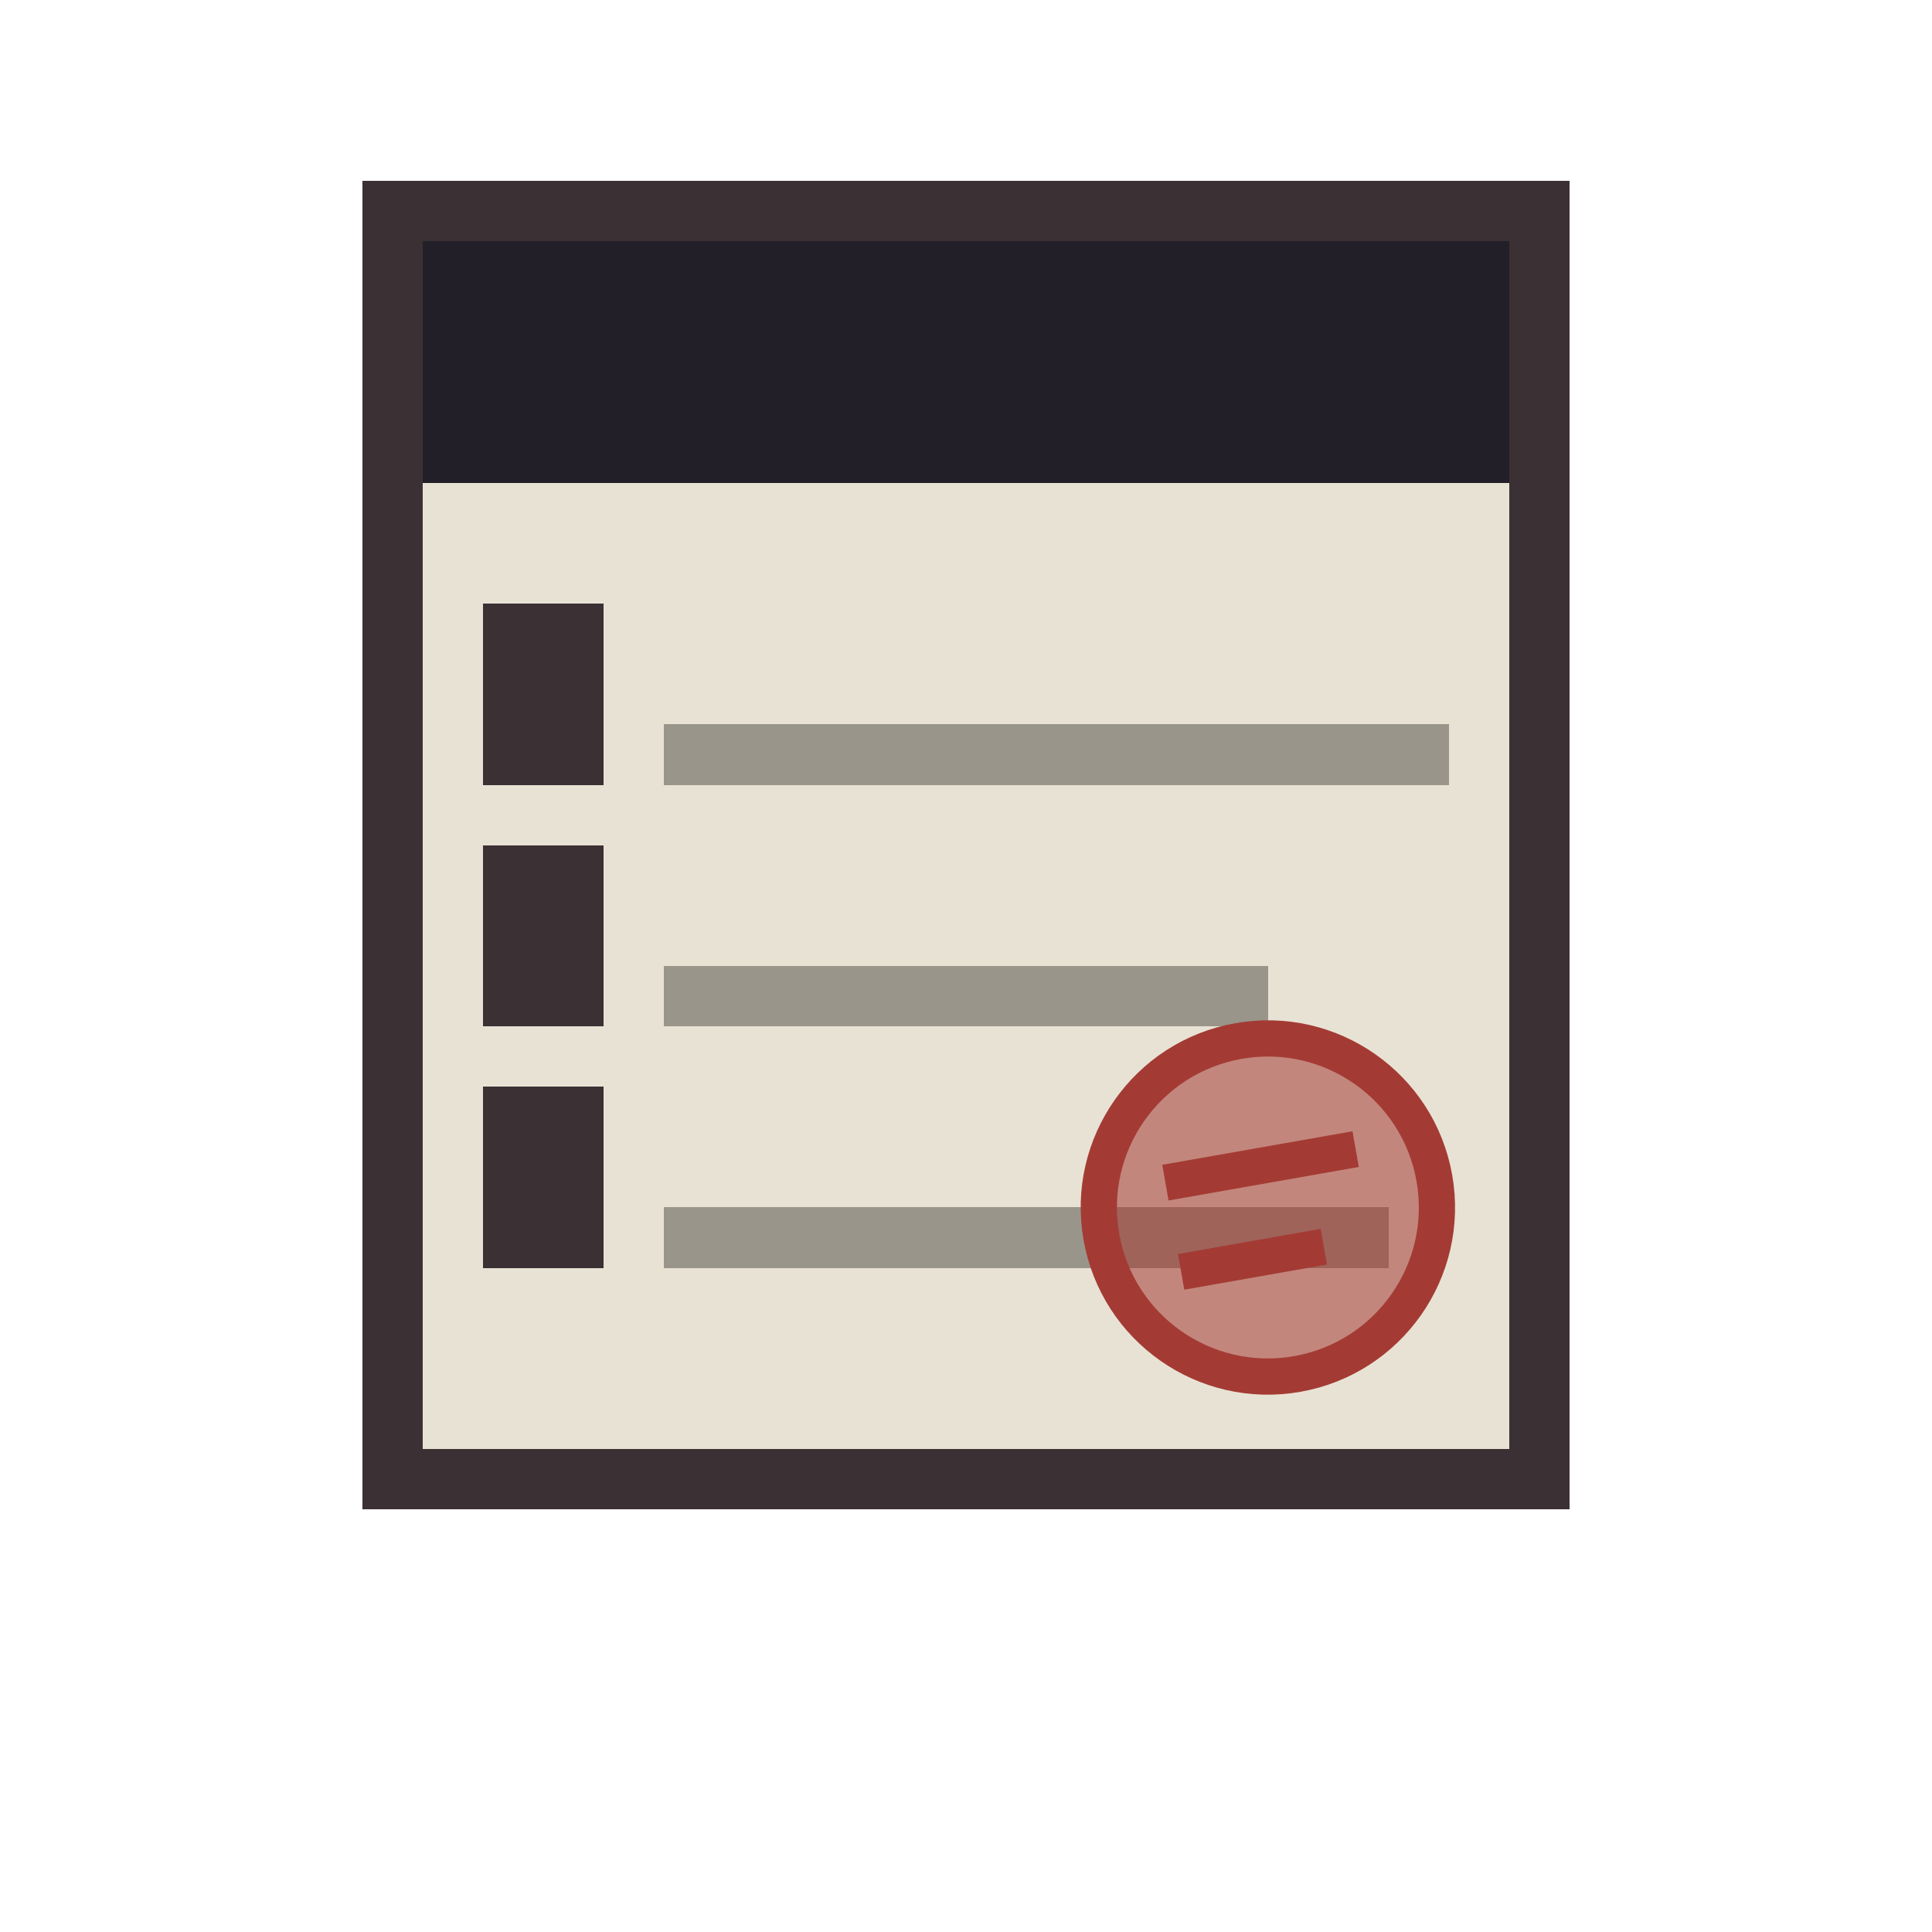
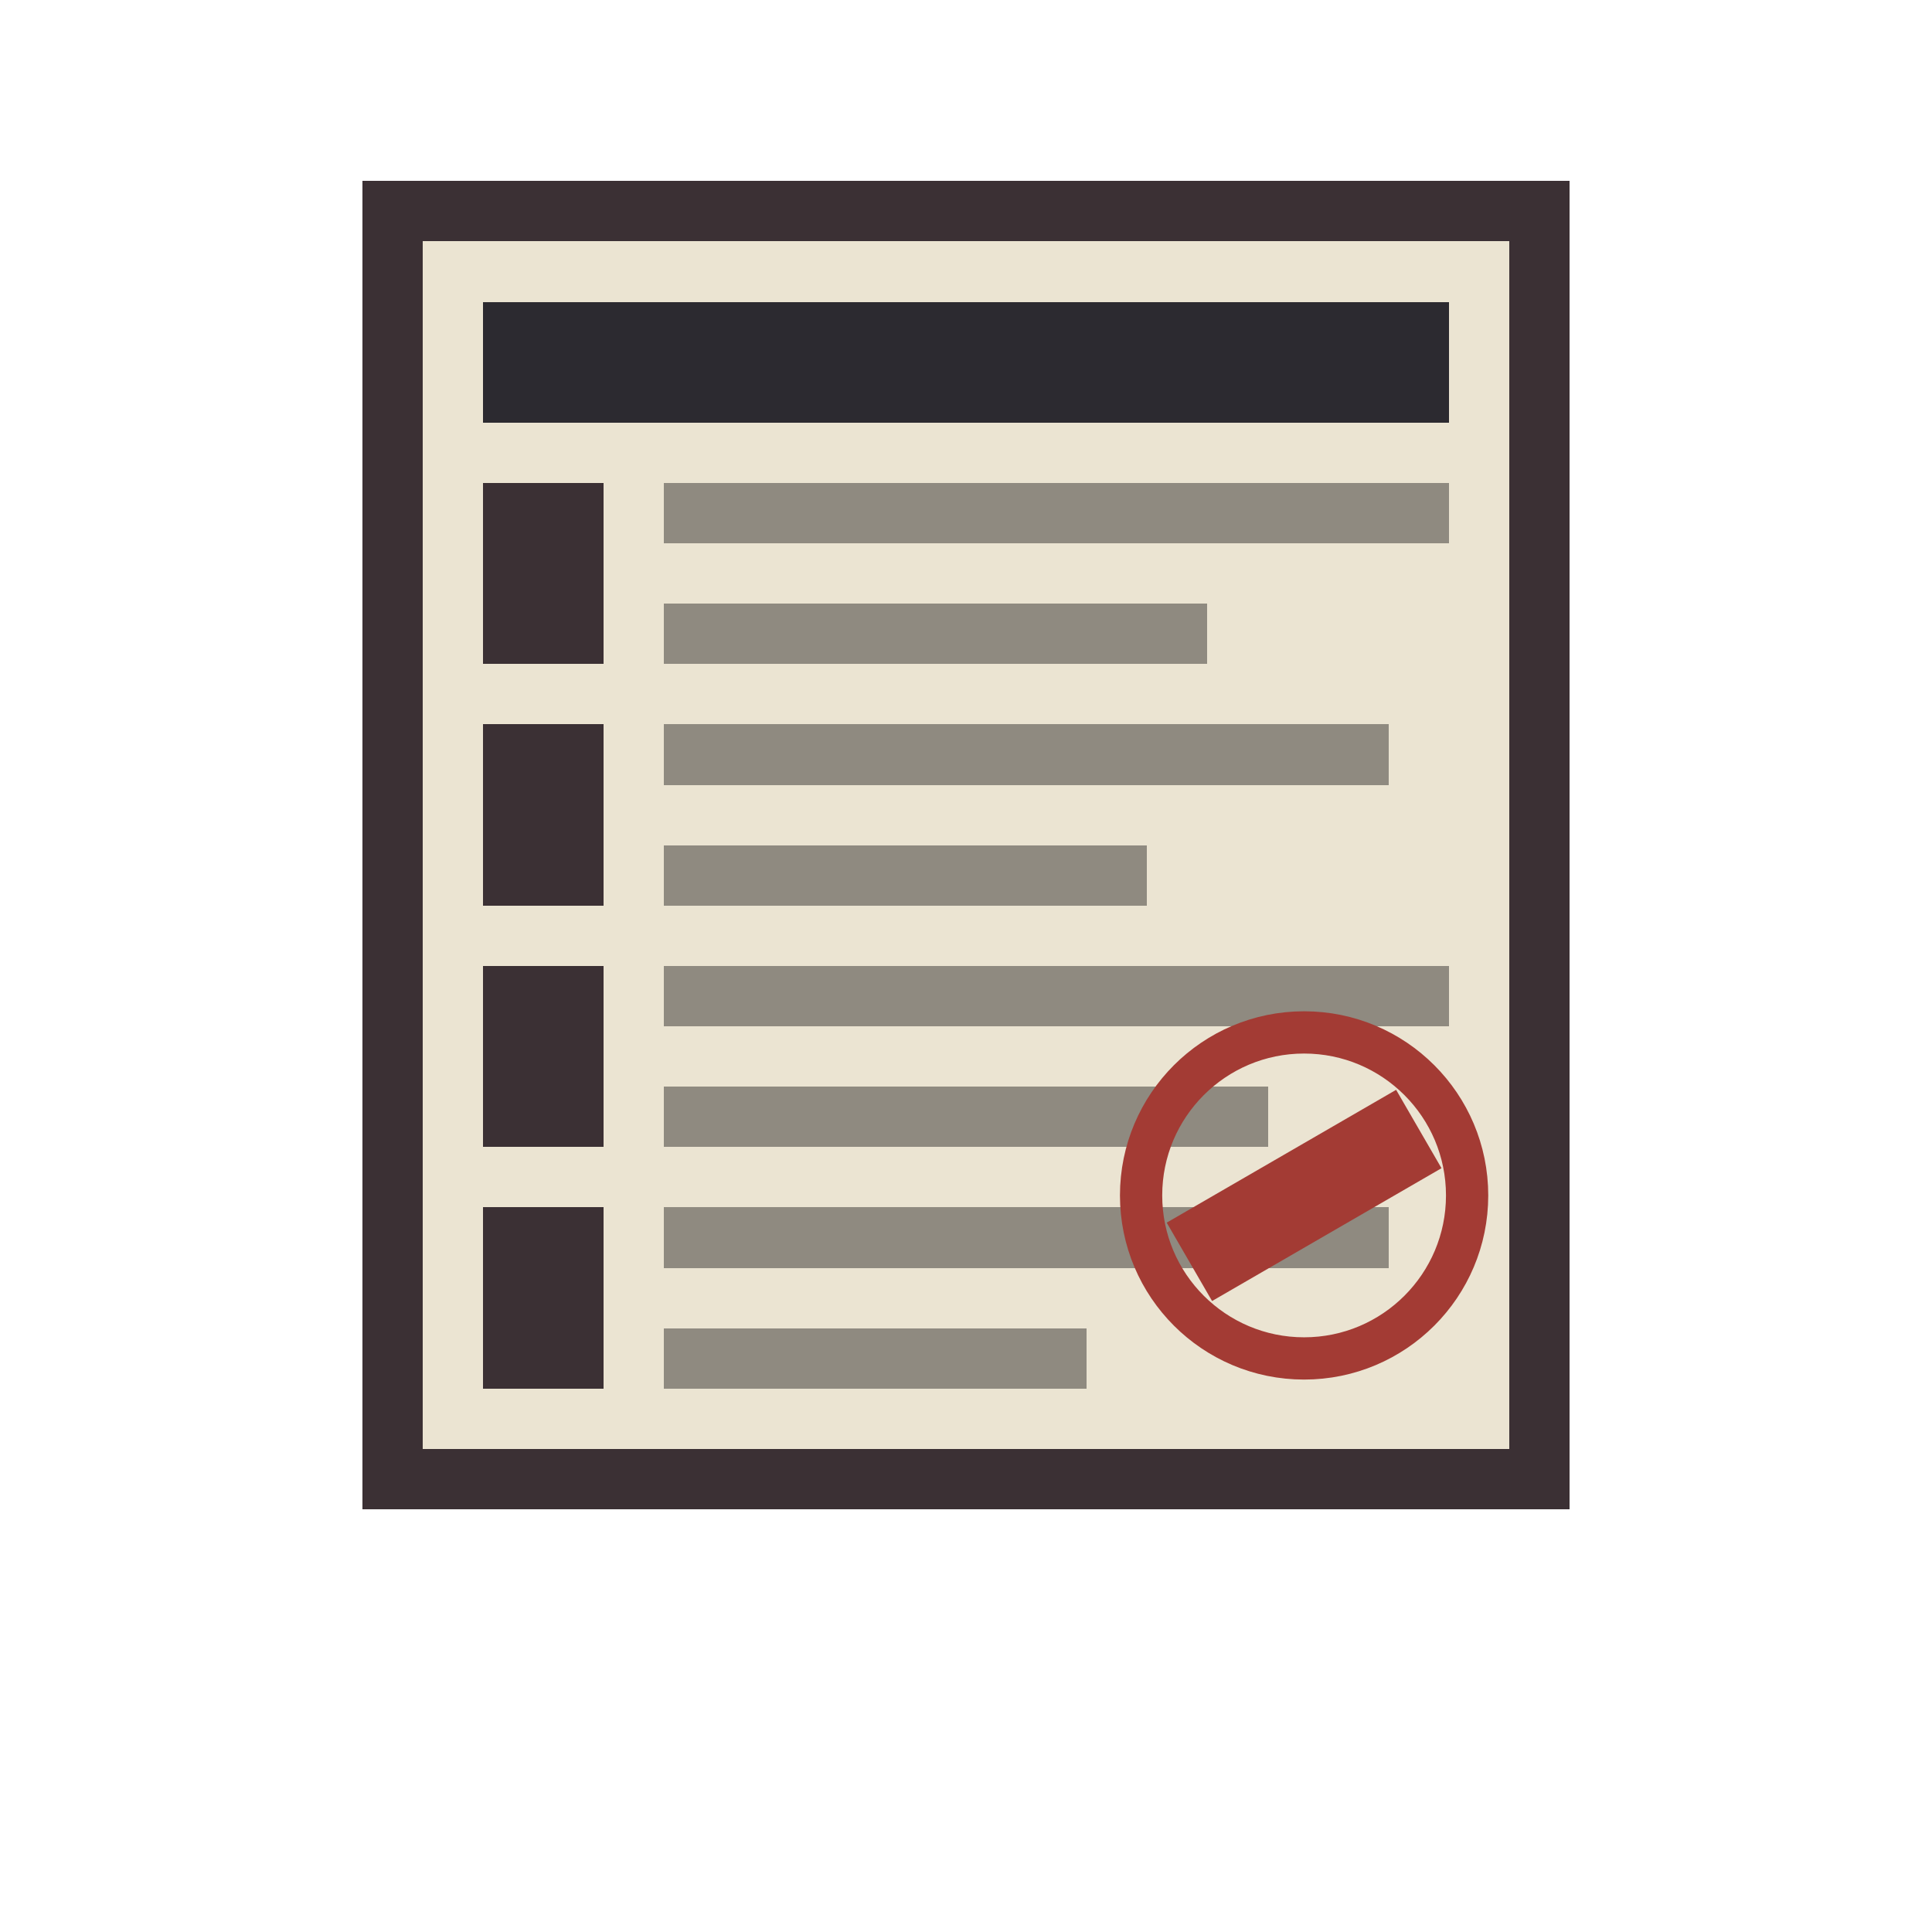
<svg xmlns="http://www.w3.org/2000/svg" width="32" height="32" viewBox="0 0 32 32" shape-rendering="crispEdges">
-   <rect x="6" y="3" width="20" height="22" fill="#e8e2d4" />
-   <rect x="6" y="3" width="20" height="5" fill="#221f28" />
-   <rect x="8" y="10" width="2" height="3" fill="#3b3034" />
-   <rect x="11" y="12" width="13" height="1" fill="#9a958a" />
-   <rect x="8" y="14" width="2" height="3" fill="#3b3034" />
-   <rect x="11" y="16" width="10" height="1" fill="#9a958a" />
-   <rect x="8" y="18" width="2" height="3" fill="#3b3034" />
-   <rect x="11" y="20" width="12" height="1" fill="#9a958a" />
-   <g transform="rotate(-10 21 20)" shape-rendering="geometricPrecision">
-     <circle cx="21" cy="20" r="2.8" fill="#a33b34" fill-opacity="0.55" stroke="#a33b34" stroke-width="0.6" />
-     <path d="M19.4 19.3H22.6 M19.4 20.8H21.8" stroke="#a33b34" stroke-width="0.6" />
+   <rect x="6" y="3" width="20" height="22" fill="#ebe4d2" />
+   <rect x="8" y="5" width="16" height="2" fill="#2c2a30" />
+   <rect x="8" y="8" width="2" height="3" fill="#3b3034" />
+   <rect x="11" y="8" width="13" height="1" fill="#8f8a80" />
+   <rect x="11" y="10" width="9" height="1" fill="#8f8a80" />
+   <rect x="8" y="12" width="2" height="3" fill="#3b3034" />
+   <rect x="11" y="12" width="12" height="1" fill="#8f8a80" />
+   <rect x="11" y="14" width="8" height="1" fill="#8f8a80" />
+   <rect x="8" y="16" width="2" height="3" fill="#3b3034" />
+   <rect x="11" y="16" width="13" height="1" fill="#8f8a80" />
+   <rect x="11" y="18" width="10" height="1" fill="#8f8a80" />
+   <rect x="8" y="20" width="2" height="3" fill="#3b3034" />
+   <rect x="11" y="20" width="12" height="1" fill="#8f8a80" />
+   <rect x="11" y="22" width="7" height="1" fill="#8f8a80" />
+   <g shape-rendering="geometricPrecision">
+     <circle cx="21.6" cy="19.8" r="2.7" fill="none" stroke="#a33b34" stroke-width="0.7" />
+     <path d="M19.7 20.9L23.5 18.7" stroke="#a33b34" stroke-width="1.5" stroke-linecap="butt" />
  </g>
  <rect x="6.5" y="3.5" width="19" height="21" fill="none" stroke="#3b3034" stroke-width="1" />
</svg>
